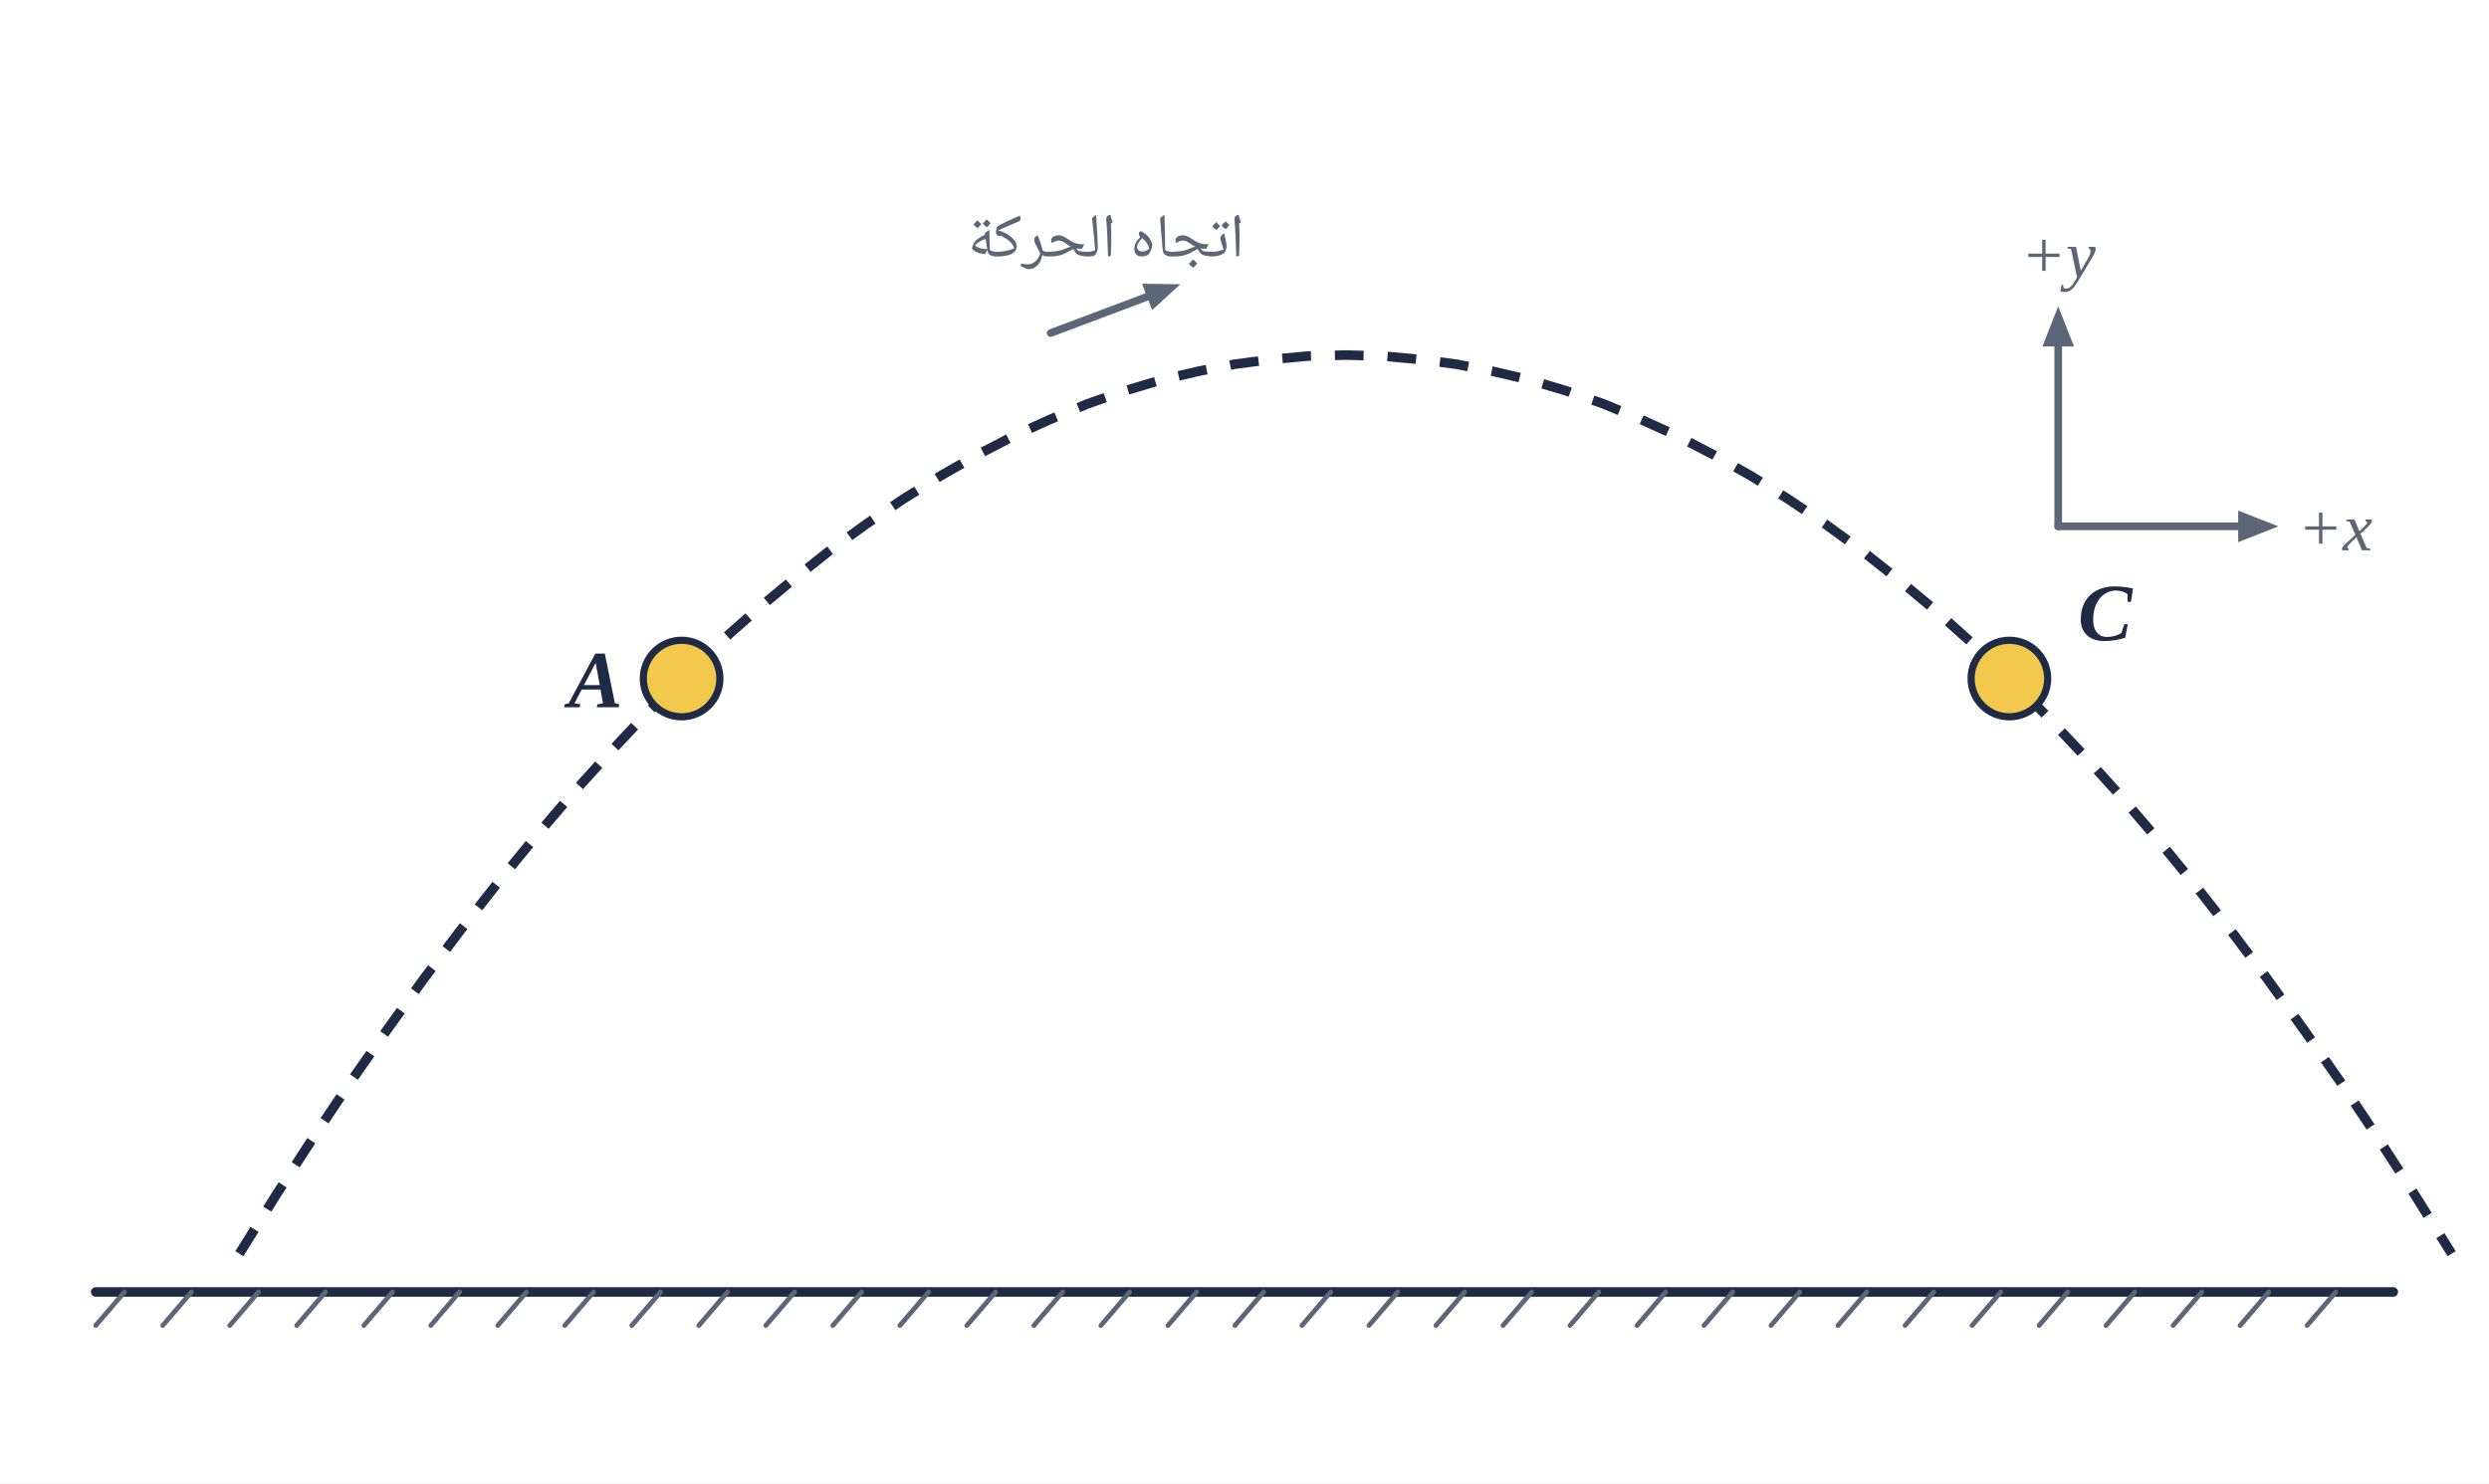
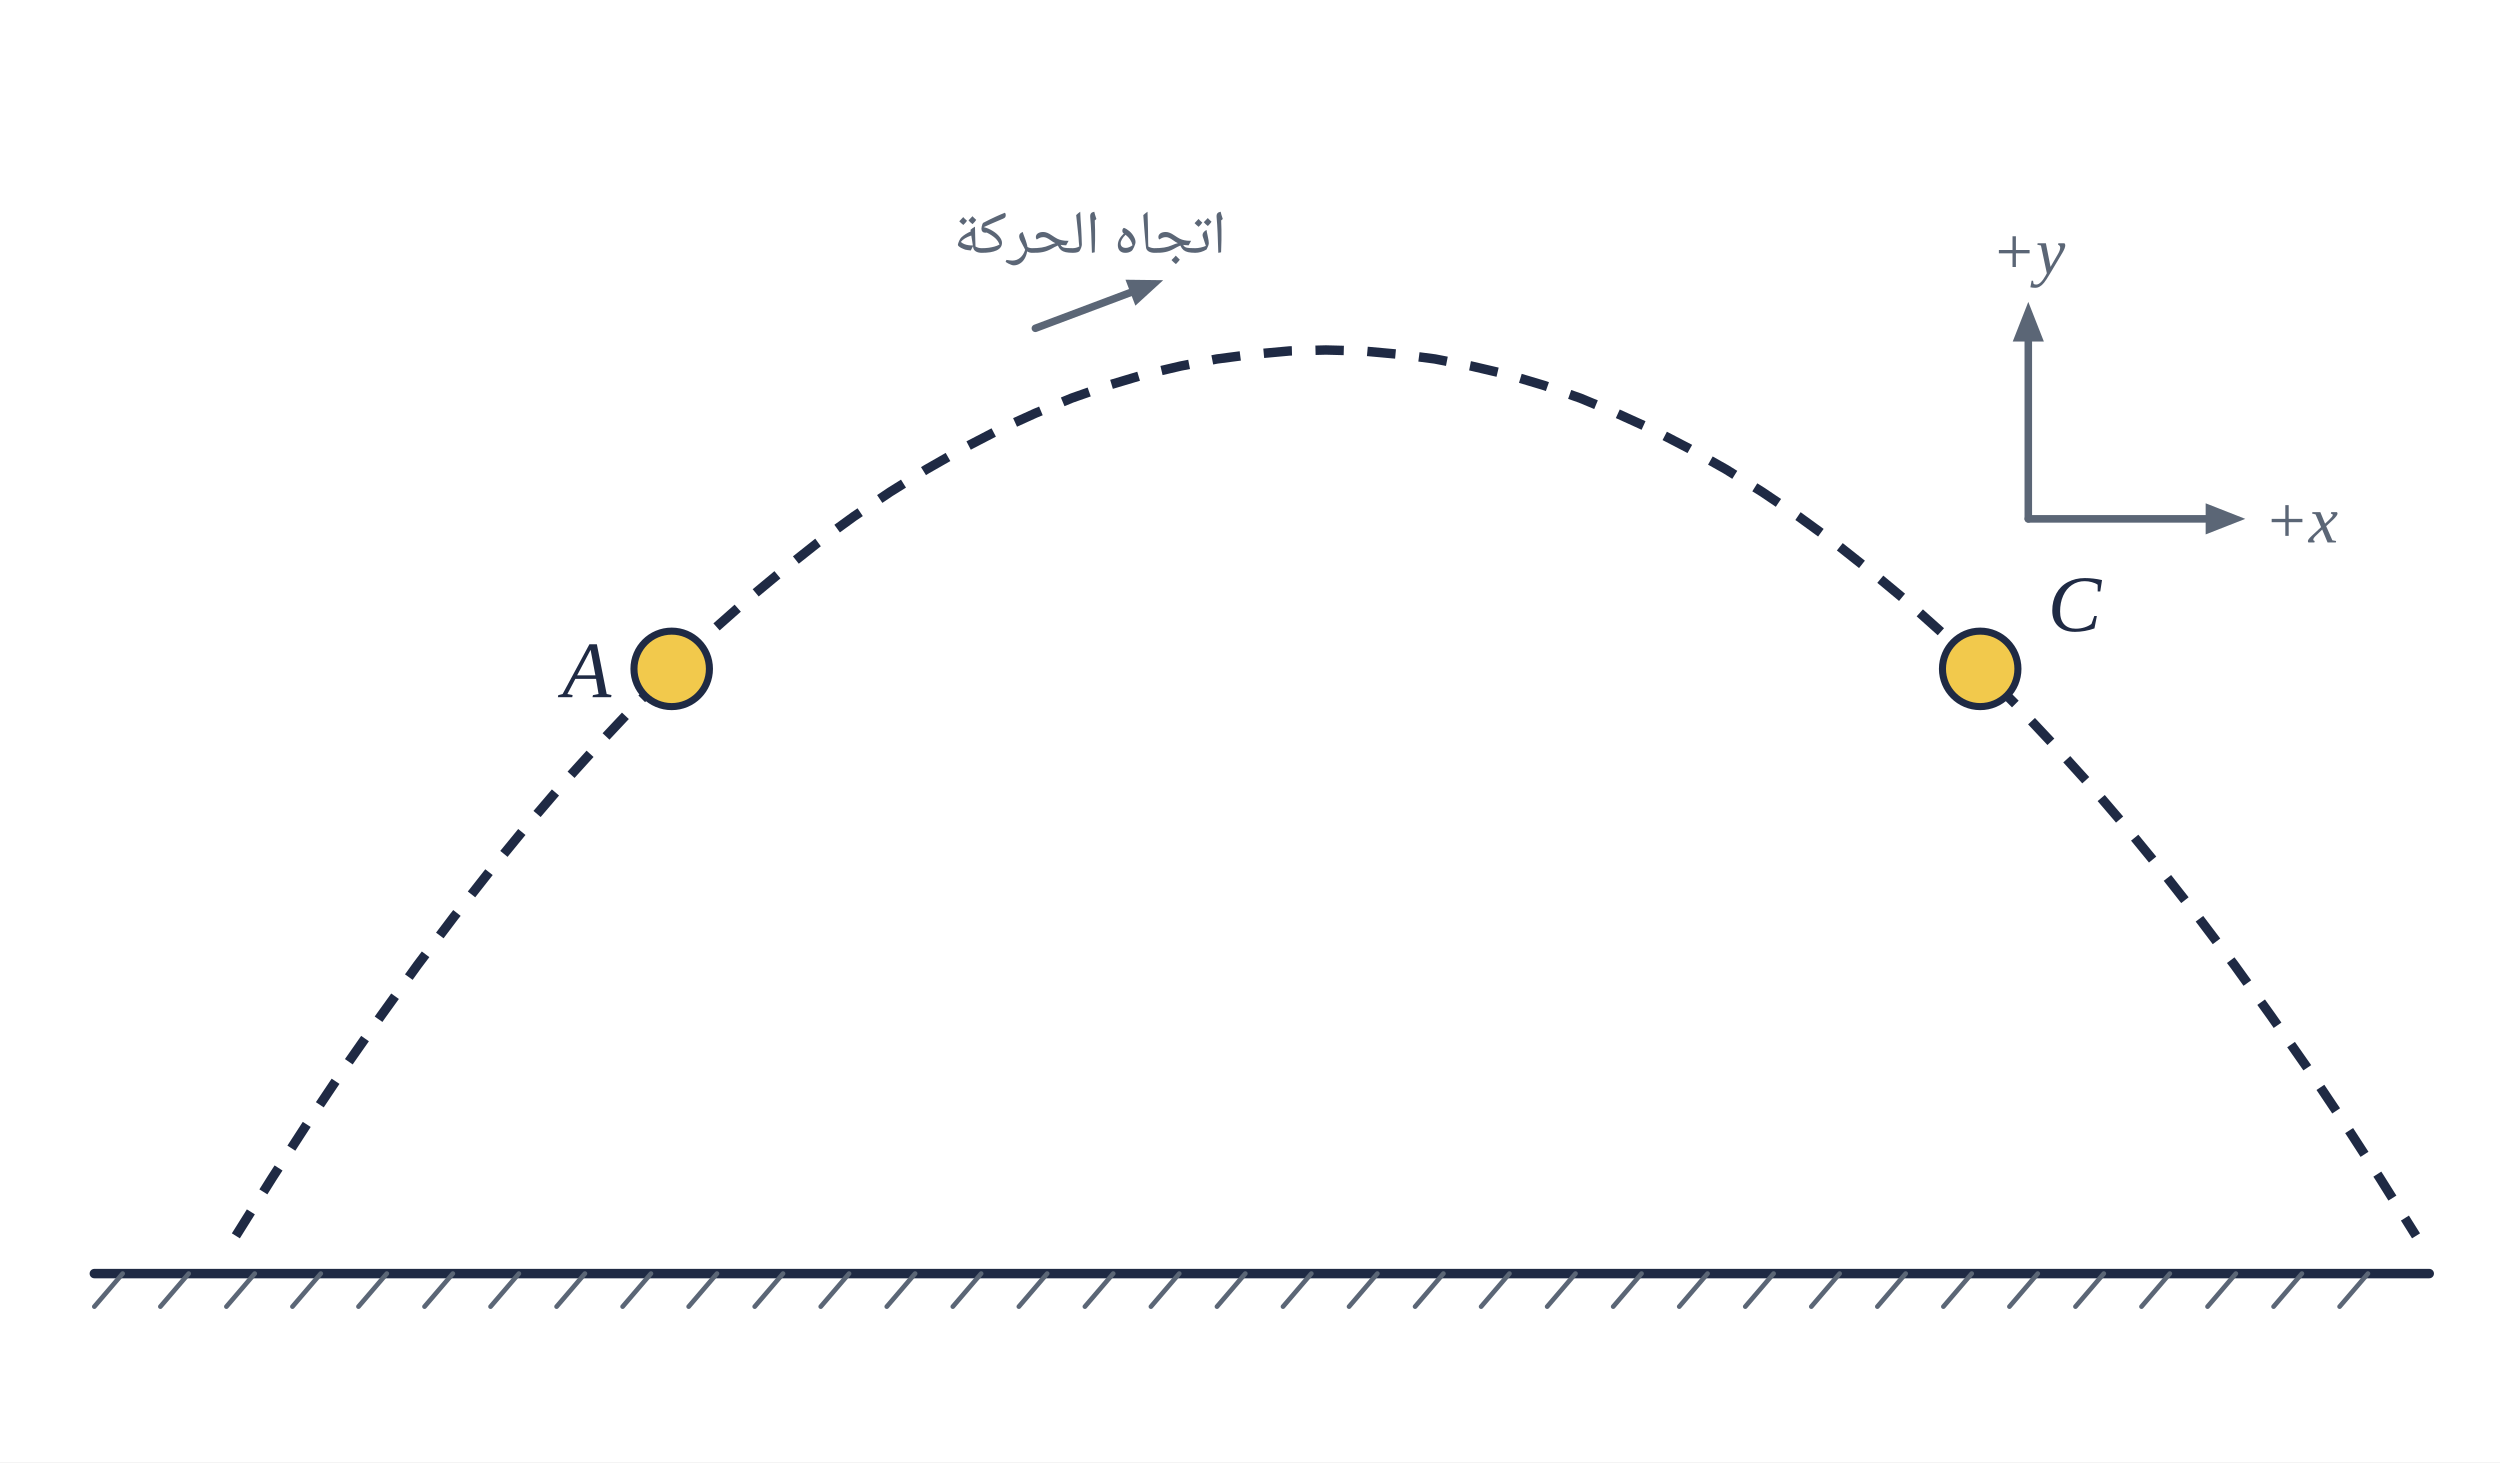
- <svg xmlns="http://www.w3.org/2000/svg" viewBox="0 0 520 310" width="520" height="310">
-   <rect width="520" height="310" fill="#fff" />
-   <line x1="20.0" y1="270.0" x2="500.0" y2="270.0" stroke="#1f2a44" stroke-width="2" stroke-linecap="round" />
+ <svg xmlns="http://www.w3.org/2000/svg" viewBox="0 0 530 310" width="530" height="310">
+   <rect width="530" height="310" fill="#fff" />
+   <line x1="20.0" y1="270.0" x2="515.0" y2="270.0" stroke="#1f2a44" stroke-width="2" stroke-linecap="round" />
  <line x1="26.0" y1="270.0" x2="20.0" y2="277.0" stroke="#5b6676" stroke-width="1" stroke-linecap="round" />
  <line x1="40.0" y1="270.0" x2="34.0" y2="277.0" stroke="#5b6676" stroke-width="1" stroke-linecap="round" />
  <line x1="54.0" y1="270.0" x2="48.0" y2="277.0" stroke="#5b6676" stroke-width="1" stroke-linecap="round" />
  <line x1="68.0" y1="270.0" x2="62.0" y2="277.0" stroke="#5b6676" stroke-width="1" stroke-linecap="round" />
  <line x1="82.0" y1="270.0" x2="76.0" y2="277.0" stroke="#5b6676" stroke-width="1" stroke-linecap="round" />
  <line x1="96.0" y1="270.0" x2="90.0" y2="277.0" stroke="#5b6676" stroke-width="1" stroke-linecap="round" />
  <line x1="110.0" y1="270.0" x2="104.0" y2="277.0" stroke="#5b6676" stroke-width="1" stroke-linecap="round" />
  <line x1="124.0" y1="270.0" x2="118.0" y2="277.0" stroke="#5b6676" stroke-width="1" stroke-linecap="round" />
  <line x1="138.0" y1="270.0" x2="132.0" y2="277.0" stroke="#5b6676" stroke-width="1" stroke-linecap="round" />
  <line x1="152.0" y1="270.0" x2="146.0" y2="277.0" stroke="#5b6676" stroke-width="1" stroke-linecap="round" />
  <line x1="166.0" y1="270.0" x2="160.0" y2="277.0" stroke="#5b6676" stroke-width="1" stroke-linecap="round" />
  <line x1="180.0" y1="270.0" x2="174.0" y2="277.0" stroke="#5b6676" stroke-width="1" stroke-linecap="round" />
  <line x1="194.0" y1="270.0" x2="188.0" y2="277.0" stroke="#5b6676" stroke-width="1" stroke-linecap="round" />
  <line x1="208.0" y1="270.0" x2="202.0" y2="277.0" stroke="#5b6676" stroke-width="1" stroke-linecap="round" />
  <line x1="222.0" y1="270.0" x2="216.0" y2="277.0" stroke="#5b6676" stroke-width="1" stroke-linecap="round" />
  <line x1="236.0" y1="270.0" x2="230.0" y2="277.0" stroke="#5b6676" stroke-width="1" stroke-linecap="round" />
  <line x1="250.0" y1="270.0" x2="244.0" y2="277.0" stroke="#5b6676" stroke-width="1" stroke-linecap="round" />
  <line x1="264.0" y1="270.0" x2="258.0" y2="277.0" stroke="#5b6676" stroke-width="1" stroke-linecap="round" />
  <line x1="278.0" y1="270.0" x2="272.0" y2="277.0" stroke="#5b6676" stroke-width="1" stroke-linecap="round" />
  <line x1="292.0" y1="270.0" x2="286.0" y2="277.0" stroke="#5b6676" stroke-width="1" stroke-linecap="round" />
  <line x1="306.0" y1="270.0" x2="300.0" y2="277.0" stroke="#5b6676" stroke-width="1" stroke-linecap="round" />
  <line x1="320.0" y1="270.0" x2="314.0" y2="277.0" stroke="#5b6676" stroke-width="1" stroke-linecap="round" />
  <line x1="334.0" y1="270.0" x2="328.0" y2="277.0" stroke="#5b6676" stroke-width="1" stroke-linecap="round" />
  <line x1="348.0" y1="270.0" x2="342.0" y2="277.0" stroke="#5b6676" stroke-width="1" stroke-linecap="round" />
  <line x1="362.0" y1="270.0" x2="356.0" y2="277.0" stroke="#5b6676" stroke-width="1" stroke-linecap="round" />
  <line x1="376.0" y1="270.0" x2="370.0" y2="277.0" stroke="#5b6676" stroke-width="1" stroke-linecap="round" />
  <line x1="390.0" y1="270.0" x2="384.0" y2="277.0" stroke="#5b6676" stroke-width="1" stroke-linecap="round" />
  <line x1="404.0" y1="270.0" x2="398.0" y2="277.0" stroke="#5b6676" stroke-width="1" stroke-linecap="round" />
  <line x1="418.0" y1="270.0" x2="412.0" y2="277.0" stroke="#5b6676" stroke-width="1" stroke-linecap="round" />
  <line x1="432.0" y1="270.0" x2="426.0" y2="277.0" stroke="#5b6676" stroke-width="1" stroke-linecap="round" />
  <line x1="446.0" y1="270.0" x2="440.0" y2="277.0" stroke="#5b6676" stroke-width="1" stroke-linecap="round" />
  <line x1="460.0" y1="270.0" x2="454.0" y2="277.0" stroke="#5b6676" stroke-width="1" stroke-linecap="round" />
  <line x1="474.0" y1="270.0" x2="468.0" y2="277.0" stroke="#5b6676" stroke-width="1" stroke-linecap="round" />
  <line x1="488.0" y1="270.0" x2="482.0" y2="277.0" stroke="#5b6676" stroke-width="1" stroke-linecap="round" />
+   <line x1="502.0" y1="270.0" x2="496.0" y2="277.0" stroke="#5b6676" stroke-width="1" stroke-linecap="round" />
  <polyline points="50.0,262.0 57.7,249.7 65.4,237.8 73.1,226.3 80.8,215.3 88.5,204.6 96.2,194.4 103.9,184.6 111.6,175.2 119.3,166.2 127.0,157.7 134.7,149.5 142.4,141.8 150.1,134.5 157.9,127.6 165.6,121.2 173.3,115.1 181.0,109.5 188.7,104.3 196.4,99.5 204.1,95.1 211.8,91.1 219.5,87.6 227.2,84.4 234.9,81.7 242.6,79.4 250.3,77.6 258.0,76.1 265.7,75.1 273.4,74.4 281.1,74.2 288.8,74.4 296.5,75.1 304.2,76.1 311.9,77.6 319.6,79.4 327.3,81.7 335.0,84.4 342.7,87.6 350.4,91.1 358.1,95.1 365.9,99.5 373.6,104.3 381.3,109.5 389.0,115.1 396.7,121.2 404.4,127.6 412.1,134.5 419.8,141.8 427.5,149.5 435.2,157.7 442.9,166.2 450.6,175.2 458.3,184.6 466.0,194.4 473.7,204.6 481.4,215.3 489.1,226.3 496.8,237.8 504.5,249.7 512.2,262.0" fill="none" stroke="#1f2a44" stroke-width="2" stroke-dasharray="6 5" stroke-linejoin="round" />
  <circle cx="142.4" cy="141.8" r="8" fill="#f2c94c" stroke="#1f2a44" stroke-width="1.5" />
-   <text x="124.4" y="147.8" text-anchor="middle" font-size="17" fill="#1f2a44" font-weight="bold" font-style="italic" font-family="'Times New Roman',Times,serif">A</text>
+   <text x="124.4" y="147.8" text-anchor="middle" font-size="17" fill="#1f2a44" font-weight="normal" font-style="italic" font-family="'Times New Roman',Times,serif">A</text>
  <circle cx="419.8" cy="141.8" r="8" fill="#f2c94c" stroke="#1f2a44" stroke-width="1.5" />
-   <text x="439.8" y="133.8" text-anchor="middle" font-size="17" fill="#1f2a44" font-weight="bold" font-style="italic" font-family="'Times New Roman',Times,serif">C</text>
+   <text x="439.8" y="133.8" text-anchor="middle" font-size="17" fill="#1f2a44" font-weight="normal" font-style="italic" font-family="'Times New Roman',Times,serif">C</text>
  <line x1="219.5" y1="69.6" x2="242.1" y2="61.1" stroke="#5b6676" stroke-width="1.6" stroke-linecap="round" />
  <polygon points="246.6,59.4 240.7,64.8 238.6,59.3" fill="#5b6676" />
  <text x="231.0" y="53.6" text-anchor="middle" font-size="13" fill="#5b6676" font-weight="normal" font-family="'IBM Plex Sans Arabic','Noto Naskh Arabic',Tahoma,Arial,sans-serif" direction="rtl">اتجاه الحركة</text>
  <line x1="430.0" y1="110.0" x2="470.6" y2="110.0" stroke="#5b6676" stroke-width="1.6" stroke-linecap="round" />
  <polygon points="476.0,110.0 467.6,113.3 467.6,106.7" fill="#5b6676" />
  <line x1="430.0" y1="110.0" x2="430.0" y2="69.4" stroke="#5b6676" stroke-width="1.6" stroke-linecap="round" />
  <polygon points="430.0,64.0 433.3,72.4 426.7,72.4" fill="#5b6676" />
  <text x="480.0" y="115.0" text-anchor="start" font-size="14" fill="#5b6676" font-weight="normal" font-style="italic" font-family="'Times New Roman',Times,serif">+x</text>
  <text x="430.0" y="58.0" text-anchor="middle" font-size="14" fill="#5b6676" font-weight="normal" font-style="italic" font-family="'Times New Roman',Times,serif">+y</text>
</svg>
